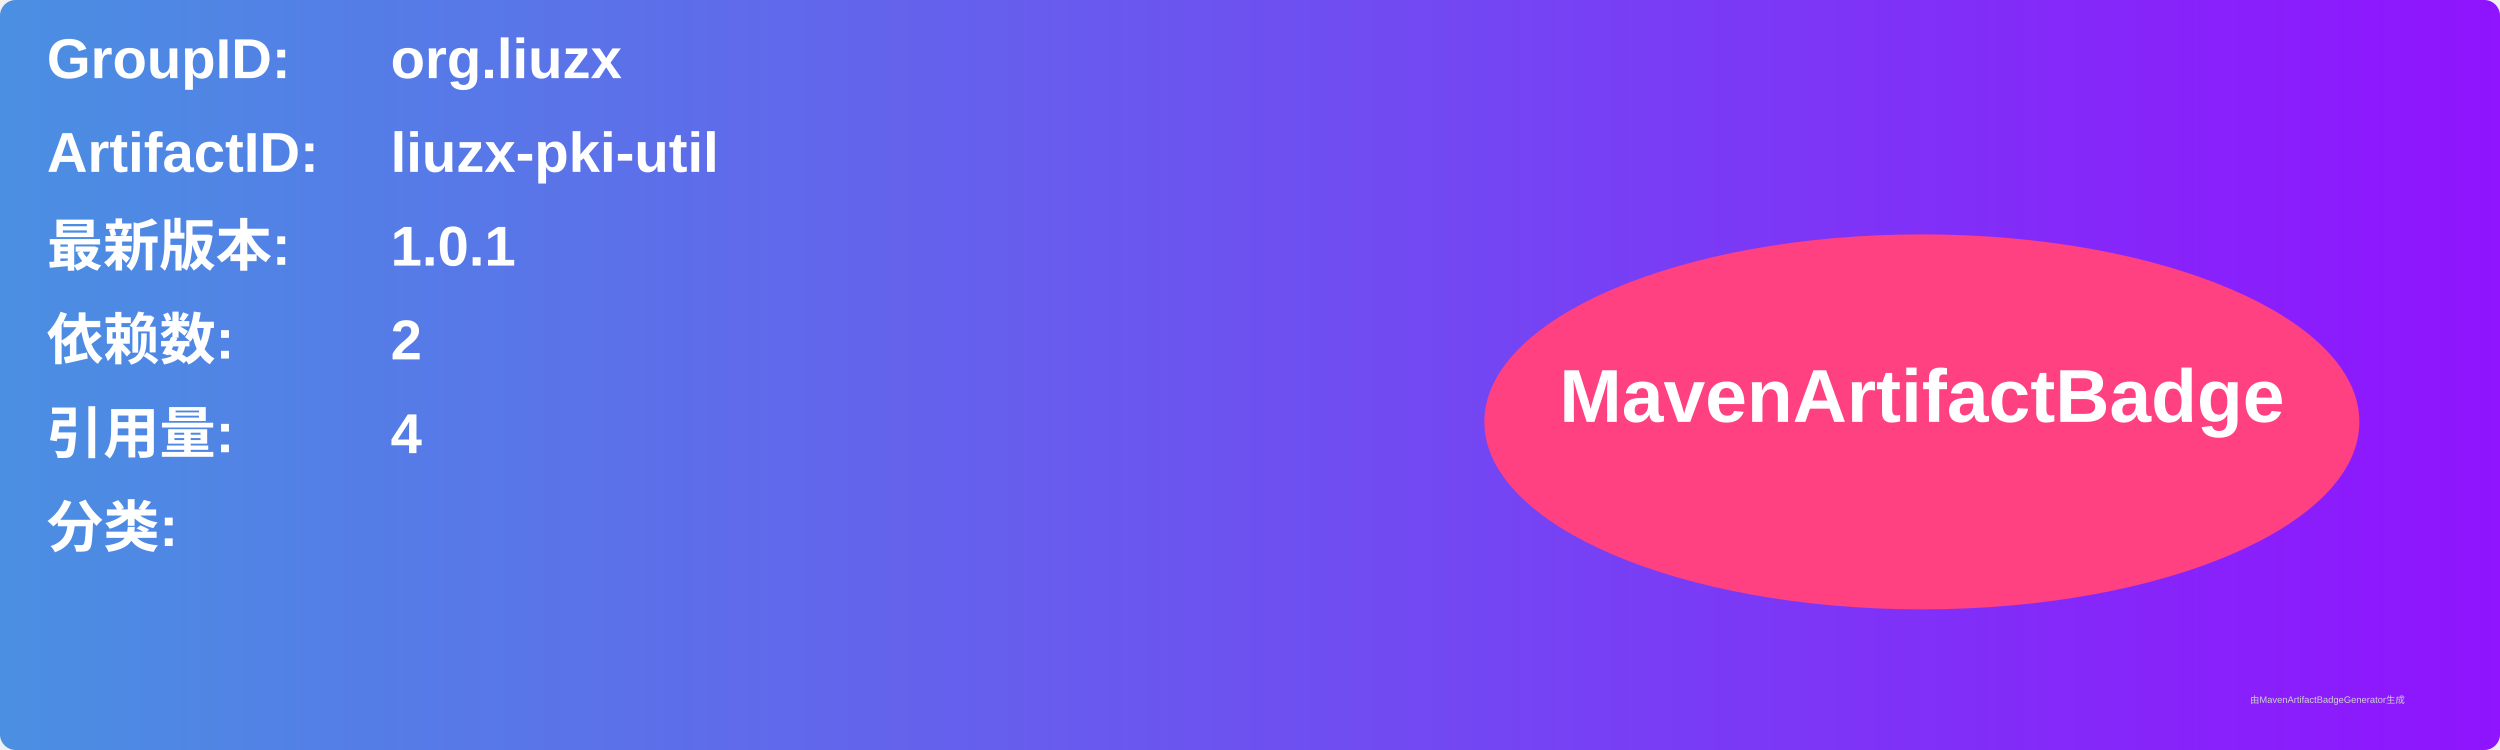
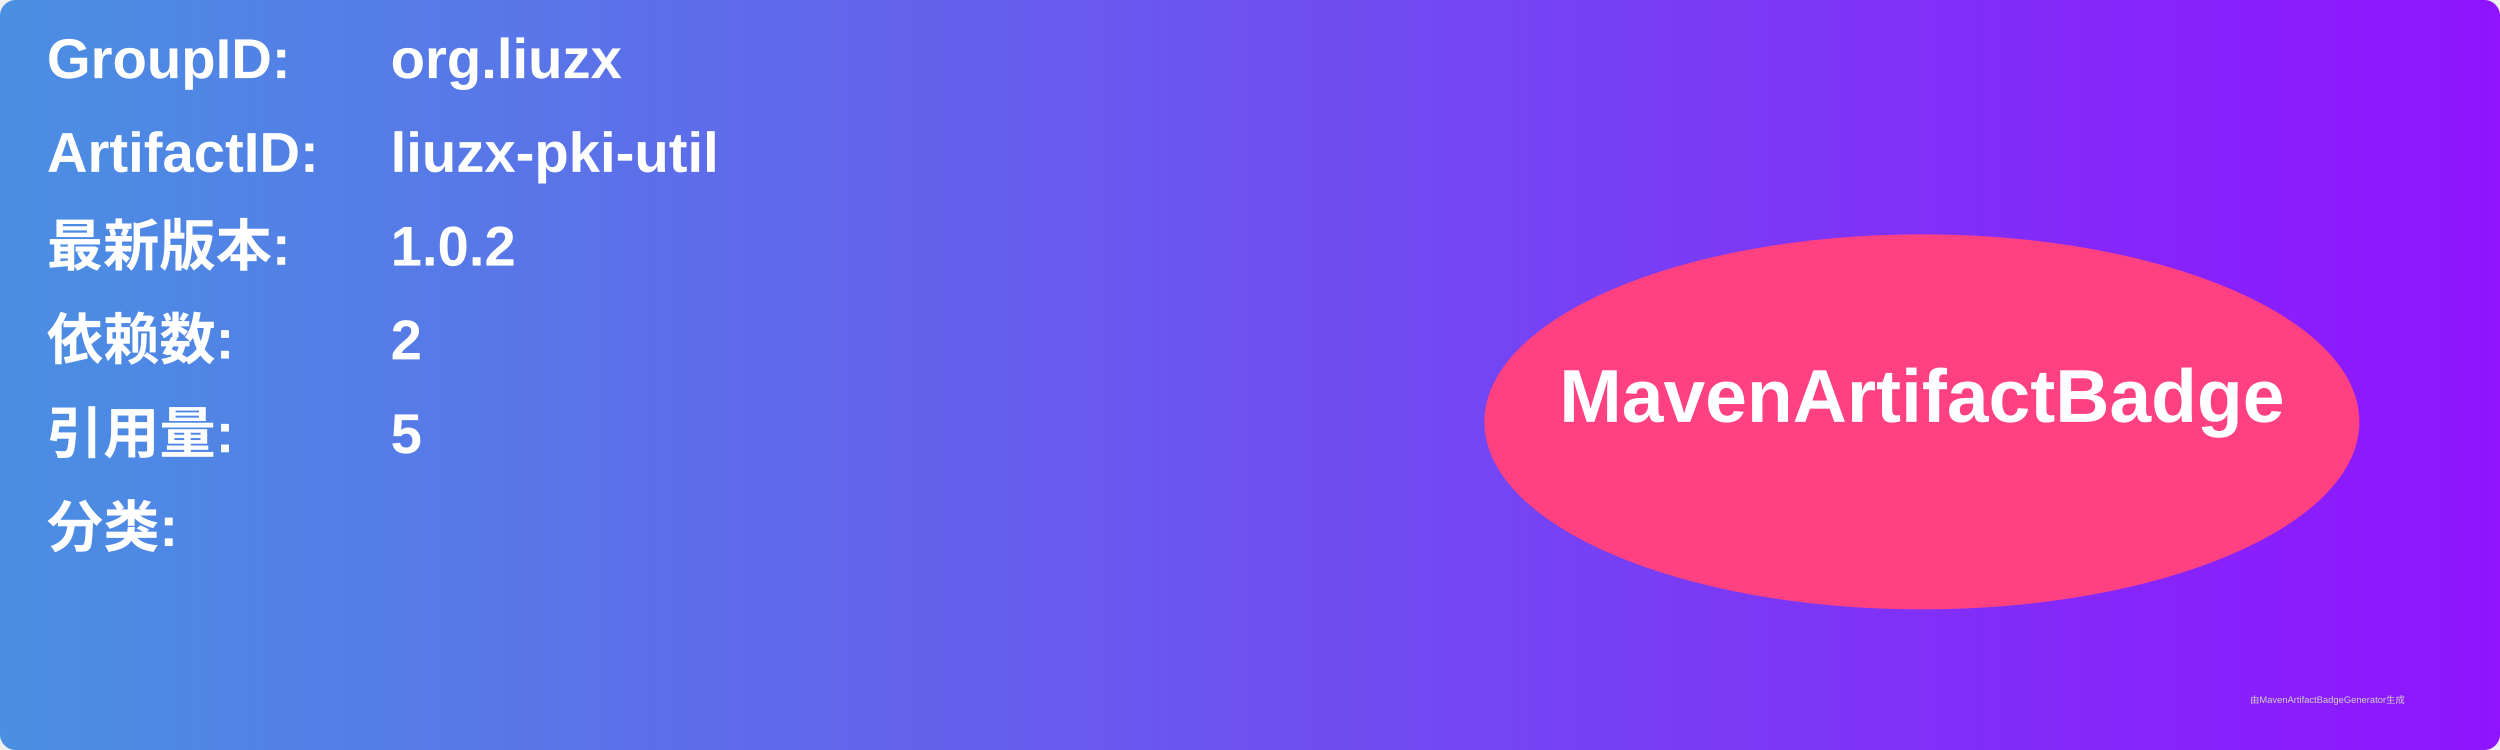
<svg xmlns="http://www.w3.org/2000/svg" width="800" height="240" viewBox="0 0 800 240">
  <linearGradient id="grad" x1="0%" y1="0%" x2="100%" y2="0%">
    <stop offset="0%" stop-color="#4a90e2" />
    <stop offset="100%" stop-color="#9013fe" />
  </linearGradient>
  <rect width="100%" height="100%" rx="5" ry="5" fill="url(#grad)" />
  <g transform="translate(15, 15)">
    <text x="0" y="10" font-family="Arial" font-size="18" fill="white" font-weight="bold" width="260">GroupID:</text>
    <text x="110" y="10" font-family="Arial" font-size="18" fill="white" font-weight="bold" width="460">org.liuzx</text>
    <text x="0" y="40" font-family="Arial" font-size="18" fill="white" font-weight="bold" width="260">ArtifactID:</text>
    <text x="110" y="40" font-family="Arial" font-size="18" fill="white" font-weight="bold" width="460">liuzx-pki-util</text>
    <text x="0" y="70" font-family="Arial" font-size="18" fill="white" font-weight="bold">最新版本:</text>
    <text x="110" y="70" font-family="Arial" font-size="18" fill="white" font-weight="bold">
-       <tspan font-weight="bold">1.0.1</tspan>
+       <tspan font-weight="bold">1.0.2</tspan>
    </text>
    <text x="0" y="100" font-family="Arial" font-size="18" fill="white" font-weight="bold">依赖数: </text>
    <text x="110" y="100" font-family="Arial" font-size="18" fill="white">
      <tspan font-weight="bold">2</tspan>
    </text>
    <text x="0" y="130" font-family="Arial" font-size="18" fill="white" font-weight="bold">引用量: </text>
    <text x="110" y="130" font-family="Arial" font-size="18" fill="white">
-       <tspan font-weight="bold">4</tspan>
+       <tspan font-weight="bold">5</tspan>
    </text>
    <text x="0" y="160" font-family="Arial" font-size="18" fill="white" font-weight="bold">分类:</text>
    <text x="10" y="190" font-family="Arial" font-size="10" fill="white">
      <tspan font-weight="bold" />
    </text>
    <ellipse cx="600" cy="120" rx="140" ry="60" fill="#ff4081" />
    <text x="600" y="120" text-anchor="middle" font-family="Arial" font-size="24" fill="white" font-weight="bold">MavenArtifactBadge</text>
  </g>
  <text x="720" y="225" font-family="Arial" font-size="3" fill="#d0d0d0">由MavenArtifactBadgeGenerator生成</text>
</svg>
